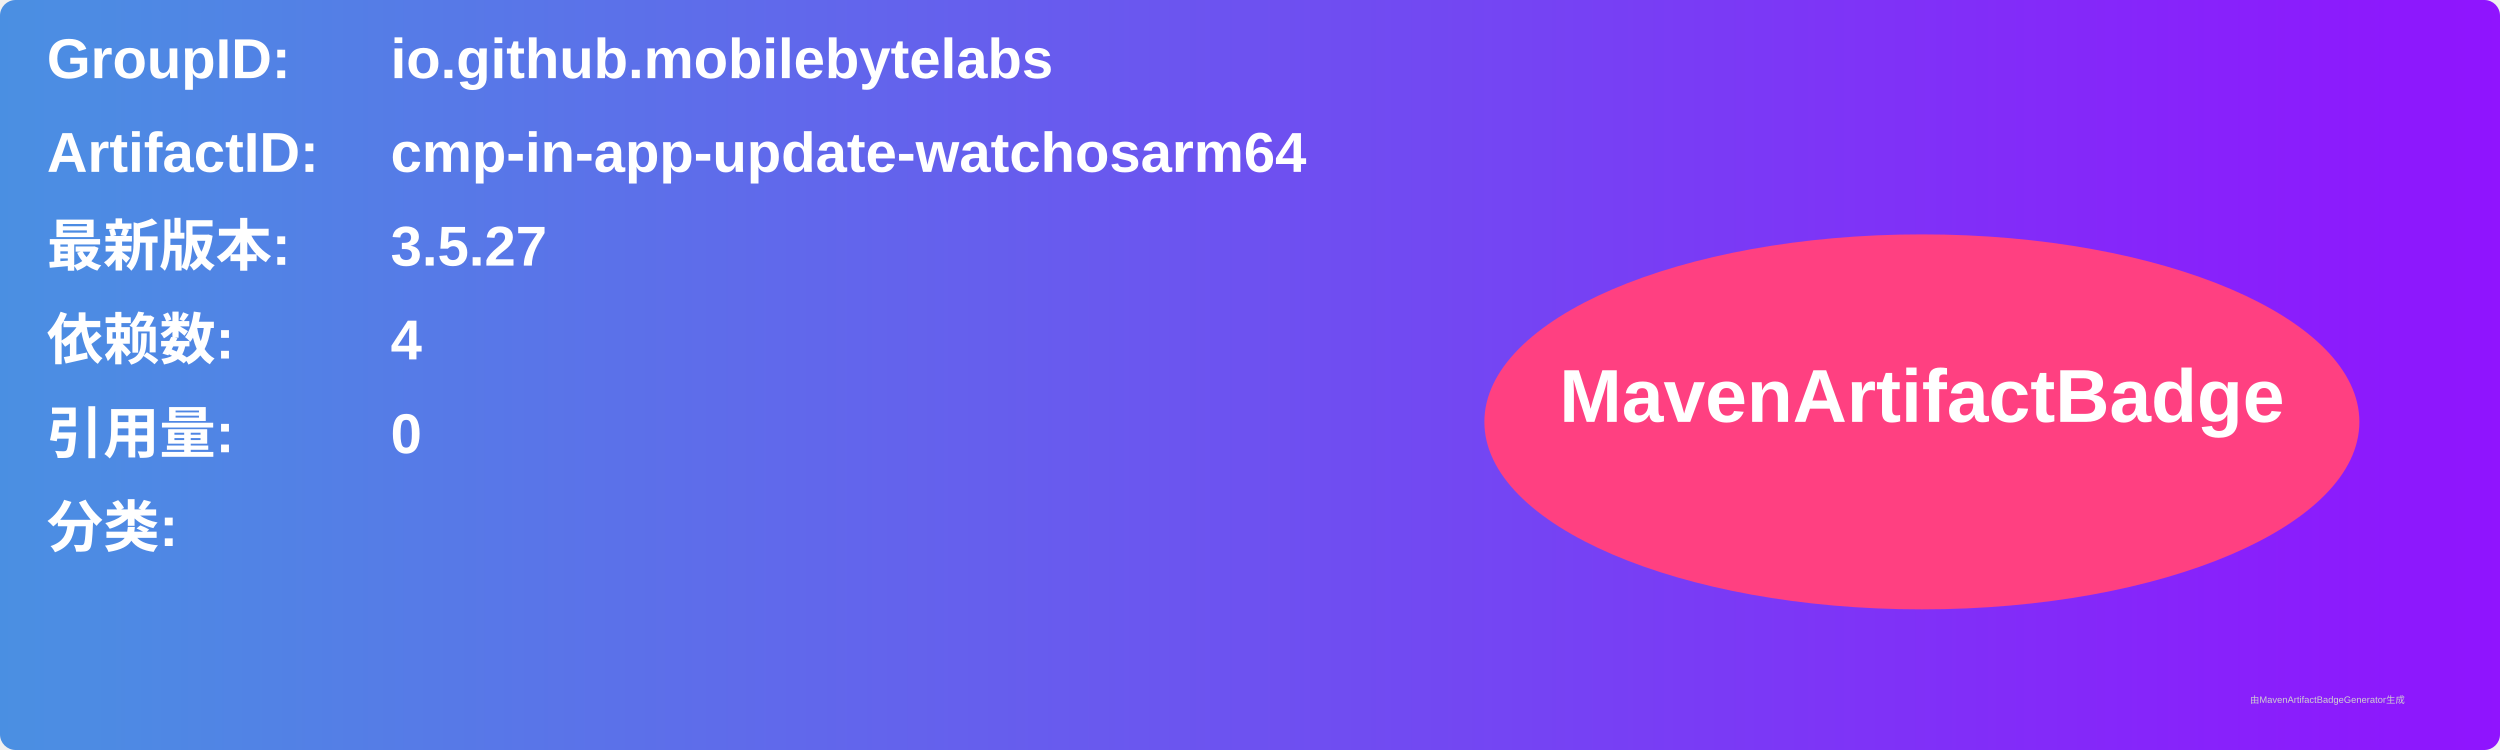
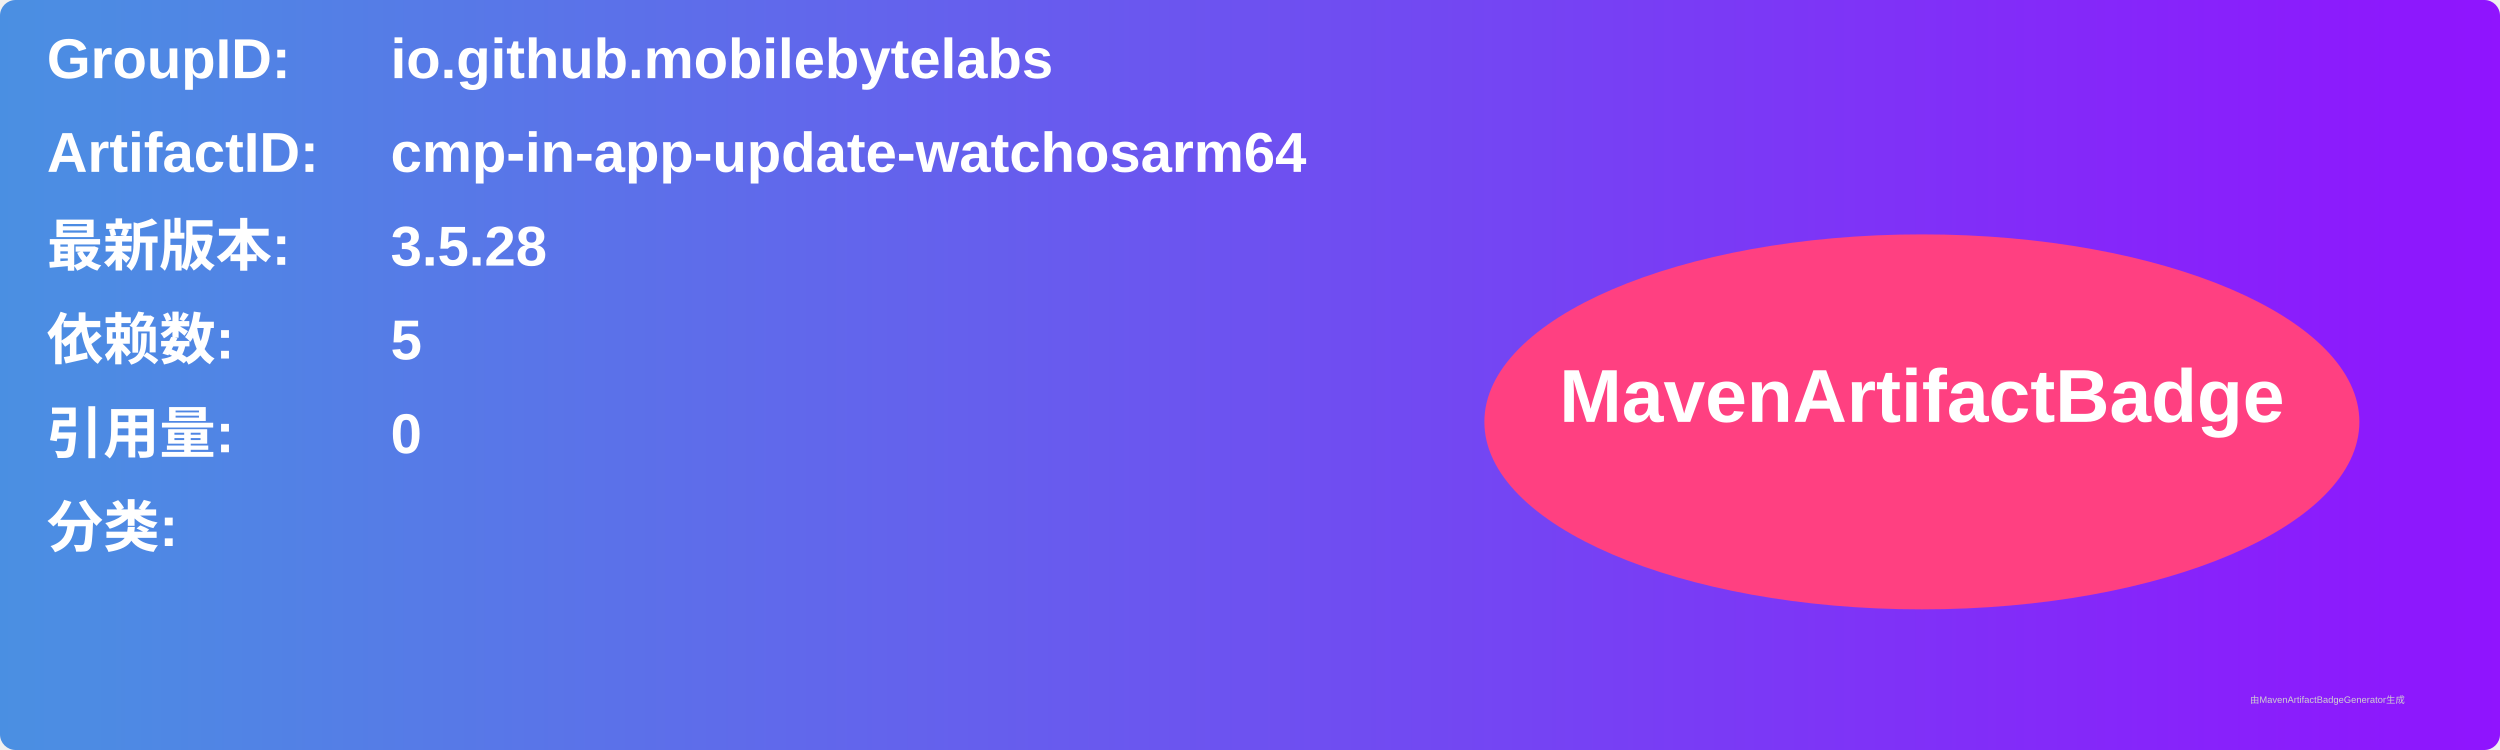
<svg xmlns="http://www.w3.org/2000/svg" width="800" height="240" viewBox="0 0 800 240">
  <linearGradient id="grad" x1="0%" y1="0%" x2="100%" y2="0%">
    <stop offset="0%" stop-color="#4a90e2" />
    <stop offset="100%" stop-color="#9013fe" />
  </linearGradient>
  <rect width="100%" height="100%" rx="5" ry="5" fill="url(#grad)" />
  <g transform="translate(15, 15)">
    <text x="0" y="10" font-family="Arial" font-size="18" fill="white" font-weight="bold" width="260">GroupID:</text>
    <text x="110" y="10" font-family="Arial" font-size="18" fill="white" font-weight="bold" width="460">io.github.mobilebytelabs</text>
    <text x="0" y="40" font-family="Arial" font-size="18" fill="white" font-weight="bold" width="260">ArtifactID:</text>
    <text x="110" y="40" font-family="Arial" font-size="18" fill="white" font-weight="bold" width="460">cmp-in-app-update-watchosarm64</text>
    <text x="0" y="70" font-family="Arial" font-size="18" fill="white" font-weight="bold">最新版本:</text>
    <text x="110" y="70" font-family="Arial" font-size="18" fill="white" font-weight="bold">
-       <tspan font-weight="bold">3.5.27</tspan>
+       <tspan font-weight="bold">3.5.28</tspan>
    </text>
    <text x="0" y="100" font-family="Arial" font-size="18" fill="white" font-weight="bold">依赖数: </text>
    <text x="110" y="100" font-family="Arial" font-size="18" fill="white">
-       <tspan font-weight="bold">4</tspan>
+       <tspan font-weight="bold">5</tspan>
    </text>
    <text x="0" y="130" font-family="Arial" font-size="18" fill="white" font-weight="bold">引用量: </text>
    <text x="110" y="130" font-family="Arial" font-size="18" fill="white">
      <tspan font-weight="bold">0</tspan>
    </text>
    <text x="0" y="160" font-family="Arial" font-size="18" fill="white" font-weight="bold">分类:</text>
    <text x="10" y="190" font-family="Arial" font-size="10" fill="white">
      <tspan font-weight="bold" />
    </text>
    <ellipse cx="600" cy="120" rx="140" ry="60" fill="#ff4081" />
    <text x="600" y="120" text-anchor="middle" font-family="Arial" font-size="24" fill="white" font-weight="bold">MavenArtifactBadge</text>
  </g>
  <text x="720" y="225" font-family="Arial" font-size="3" fill="#d0d0d0">由MavenArtifactBadgeGenerator生成</text>
</svg>
